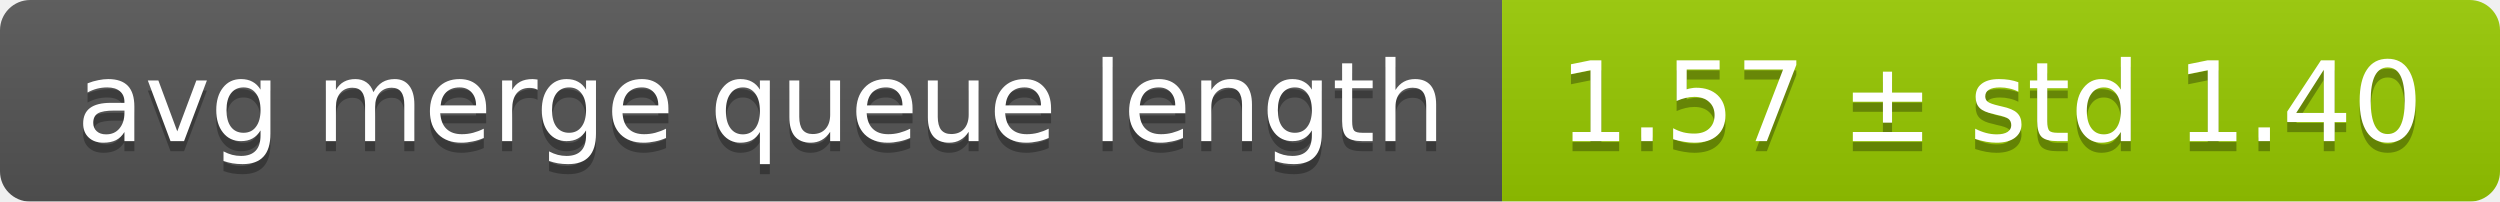
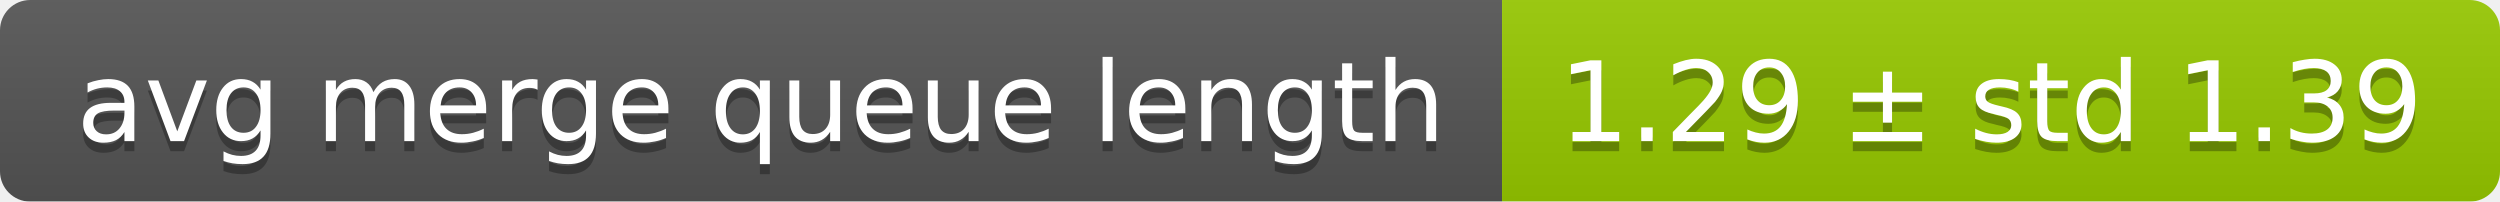
<svg xmlns="http://www.w3.org/2000/svg" width="248" height="20">
  <linearGradient id="smooth" x2="0" y2="100%">
    <stop offset="0" stop-color="#bbb" stop-opacity=".1" />
    <stop offset="1" stop-opacity=".1" />
  </linearGradient>
  <mask id="round">
    <rect width="248" height="20" rx="3" fill="#fff" />
  </mask>
  <g mask="url(#round)">
    <rect width="149" height="20" fill="#555" />
    <rect x="149" width="99" height="20" fill="#97ca00" />
    <rect width="248" height="20" fill="url(#smooth)" />
  </g>
  <g fill="#fff" text-anchor="middle" font-family="DejaVu Sans,Verdana,Geneva,sans-serif" font-size="11">
    <text x="75.5" y="15" fill="#010101" fill-opacity=".3">avg merge queue length</text>
    <text x="75.5" y="14">avg merge queue length</text>
-     <text x="197.5" y="15" fill="#010101" fill-opacity=".3">1.57 ± std 1.40</text>
-     <text x="197.5" y="14">1.57 ± std 1.40</text>
+     <text x="197.5" y="15" fill="#010101" fill-opacity=".3">1.29 ± std 1.39</text>
+     <text x="197.5" y="14">1.29 ± std 1.39</text>
  </g>
</svg>
